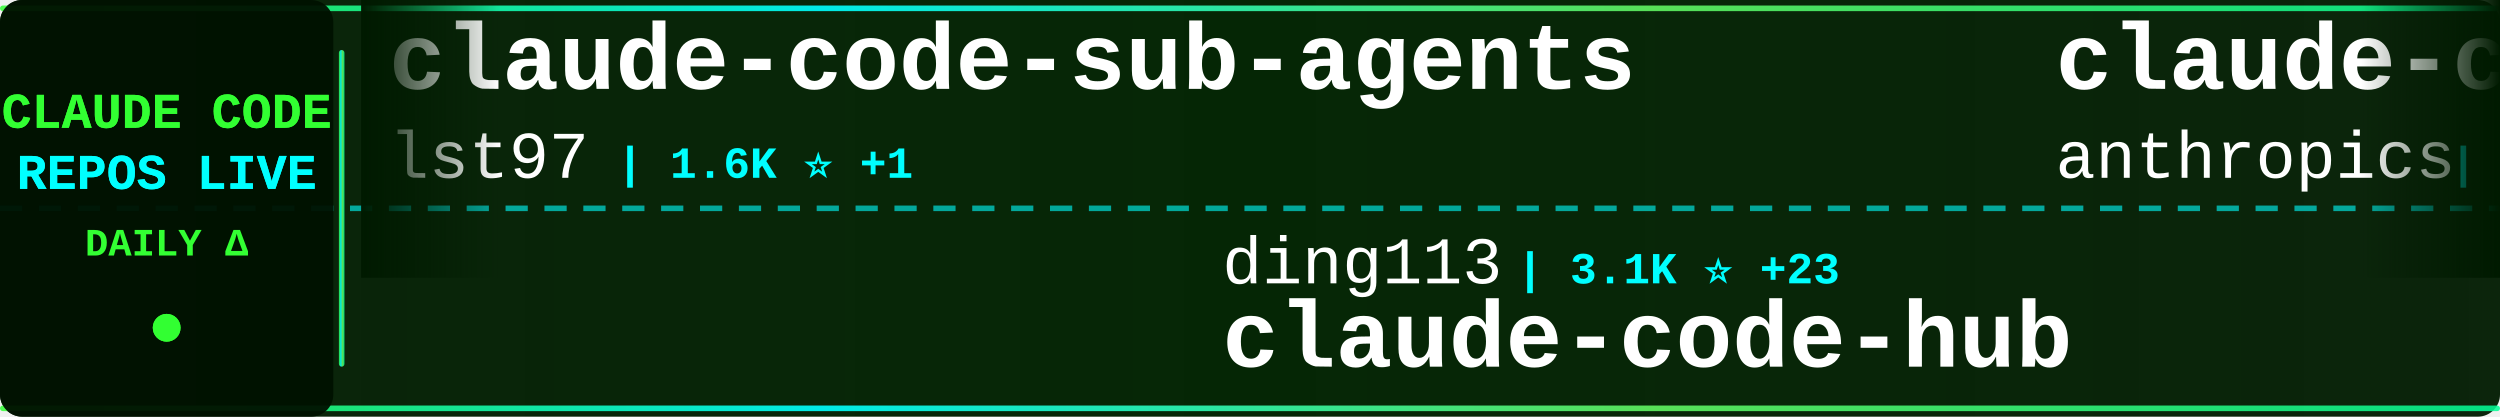
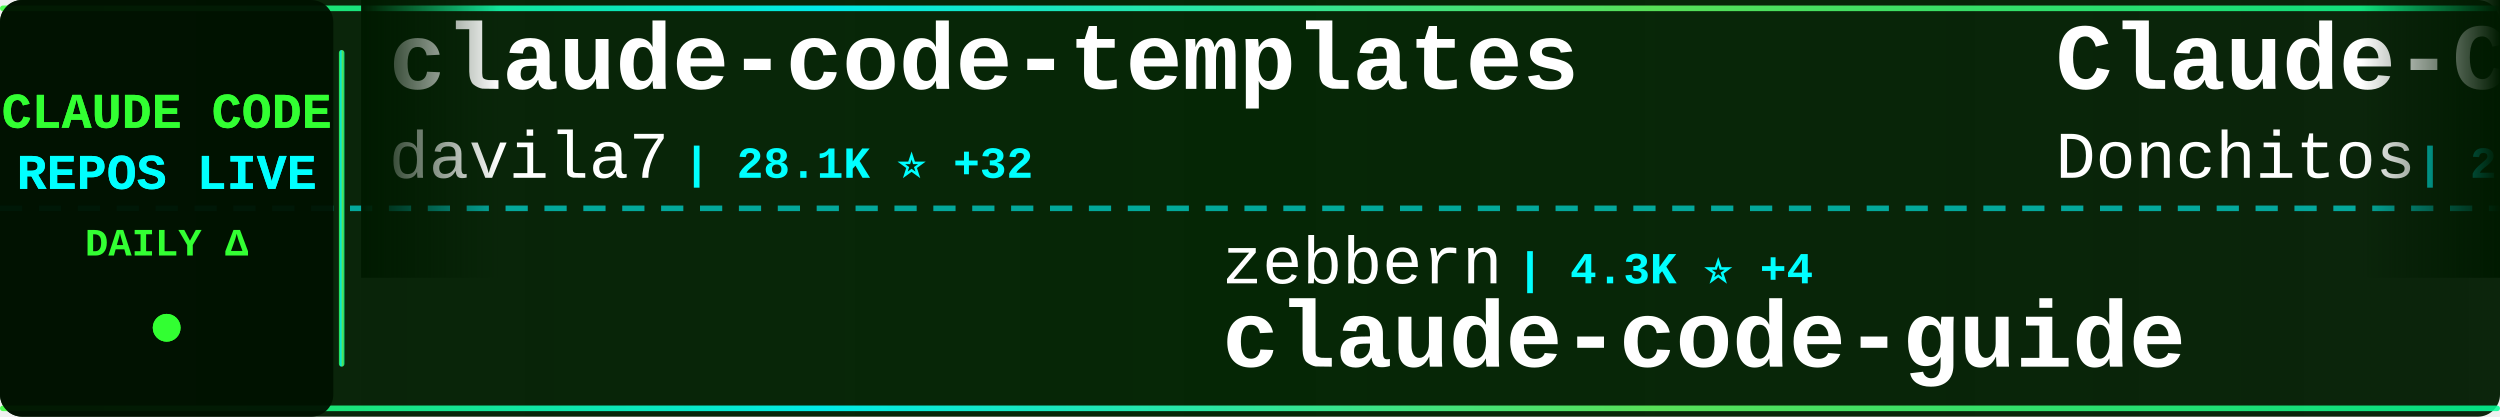
<svg xmlns="http://www.w3.org/2000/svg" width="900" height="150">
  <defs>
    <linearGradient id="tickerBg" x1="0%" y1="0%" x2="100%" y2="0%">
      <stop offset="0%" style="stop-color:#001a00;stop-opacity:0.95" />
      <stop offset="50%" style="stop-color:#002200;stop-opacity:0.98" />
      <stop offset="100%" style="stop-color:#001a00;stop-opacity:0.95" />
    </linearGradient>
    <linearGradient id="borderGrad" x1="0%" y1="0%" x2="100%" y2="0%">
      <stop offset="0%" style="stop-color:#33ff33;stop-opacity:0.85">
        <animate attributeName="stop-opacity" values="0.85;1;0.85" dur="2s" repeatCount="indefinite" />
      </stop>
      <stop offset="33%" style="stop-color:#00ffff;stop-opacity:0.9">
        <animate attributeName="stop-opacity" values="0.9;1;0.9" dur="2.2s" repeatCount="indefinite" />
      </stop>
      <stop offset="66%" style="stop-color:#66ff66;stop-opacity:0.85">
        <animate attributeName="stop-opacity" values="0.85;1;0.85" dur="1.8s" repeatCount="indefinite" />
      </stop>
      <stop offset="100%" style="stop-color:#00ff99;stop-opacity:0.85">
        <animate attributeName="stop-opacity" values="0.85;1;0.85" dur="2s" repeatCount="indefinite" />
      </stop>
    </linearGradient>
    <filter id="textGlow">
      <feGaussianBlur stdDeviation="0.1" result="coloredBlur" />
      <feMerge>
        <feMergeNode in="coloredBlur" />
        <feMergeNode in="SourceGraphic" />
      </feMerge>
    </filter>
    <filter id="metricGlow">
      <feGaussianBlur stdDeviation="0.2" result="coloredBlur" />
      <feMerge>
        <feMergeNode in="coloredBlur" />
        <feMergeNode in="SourceGraphic" />
      </feMerge>
    </filter>
    <linearGradient id="leftFade" x1="0%" y1="0%" x2="100%" y2="0%">
      <stop offset="0%" style="stop-color:#001a00;stop-opacity:1" />
      <stop offset="100%" style="stop-color:#001a00;stop-opacity:0" />
    </linearGradient>
    <linearGradient id="rightFade" x1="0%" y1="0%" x2="100%" y2="0%">
      <stop offset="0%" style="stop-color:#001a00;stop-opacity:0" />
      <stop offset="100%" style="stop-color:#001a00;stop-opacity:1" />
    </linearGradient>
  </defs>
  <rect width="900" height="150" fill="url(#tickerBg)" rx="8" />
  <rect x="0" y="2" width="900" height="2" fill="url(#borderGrad)" rx="1" />
  <rect x="0" y="146" width="900" height="2" fill="url(#borderGrad)" rx="1" />
  <line x1="0" y1="75" x2="900" y2="75" stroke="#00ffff" stroke-width="2" stroke-dasharray="8 6" opacity="0.6" />
  <rect x="0" y="0" width="120" height="150" fill="#001100" opacity="0.95" rx="8" />
  <text x="60" y="46" font-family="'Courier New', monospace" font-size="18" font-weight="bold" fill="#33ff33" text-anchor="middle" filter="url(#textGlow)">
    CLAUDE CODE
  </text>
  <text x="60" y="68" font-family="'Courier New', monospace" font-size="18" font-weight="bold" fill="#00ffff" text-anchor="middle" filter="url(#textGlow)">
    REPOS LIVE
  </text>
  <text x="60" y="92" font-family="'Courier New', monospace" font-size="14" font-weight="bold" fill="#33ff33" text-anchor="middle">
    DAILY Δ
  </text>
  <circle cx="60" cy="118" r="5" fill="#33ff33" filter="url(#metricGlow)">
    <animate attributeName="r" values="4;6;4" dur="1.5s" repeatCount="indefinite" />
    <animate attributeName="opacity" values="0.6;1;0.6" dur="1.5s" repeatCount="indefinite" />
  </circle>
  <rect x="122" y="18" width="2" height="114" fill="url(#borderGrad)" rx="1" />
  <clipPath id="tickerClip">
    <rect x="130" y="0" width="770" height="150" />
  </clipPath>
  <g clip-path="url(#tickerClip)">
    <g id="tickerItems">
      <animateTransform attributeName="transform" attributeType="XML" type="translate" from="0 0" to="-3000 0" dur="54s" repeatCount="indefinite" />
      <g transform="translate(0, 0)">
-         <text x="140" y="32" font-family="'Courier New', monospace" font-size="34" font-weight="bold" fill="#ffffff">claude-code-sub-agents</text>
-         <text x="140" y="64" font-family="'Courier New', monospace" font-size="24" font-weight="normal" fill="#ffffff" opacity="1.0">lst97</text>
-         <text x="222" y="64" font-family="'Courier New', monospace" font-size="16" font-weight="bold" fill="#00ffff"> | 1.6K ⭐ +1</text>
+         <text x="140" y="32" font-family="'Courier New', monospace" font-size="34" font-weight="bold" fill="#ffffff">claude-code-templates</text>
+         <text x="140" y="64" font-family="'Courier New', monospace" font-size="24" font-weight="normal" fill="#ffffff" opacity="1.0">davila7</text>
+         <text x="246" y="64" font-family="'Courier New', monospace" font-size="16" font-weight="bold" fill="#00ffff"> | 28.1K ⭐ +32</text>
      </g>
      <g transform="translate(300, 0)">
-         <text x="140" y="102" font-family="'Courier New', monospace" font-size="24" font-weight="normal" fill="#ffffff" opacity="1.0">ding113</text>
-         <text x="246" y="102" font-family="'Courier New', monospace" font-size="16" font-weight="bold" fill="#00ffff"> | 3.1K ⭐ +23</text>
-         <text x="140" y="132" font-family="'Courier New', monospace" font-size="34" font-weight="bold" fill="#ffffff">claude-code-hub</text>
+         <text x="140" y="102" font-family="'Courier New', monospace" font-size="24" font-weight="normal" fill="#ffffff" opacity="1.0">zebbern</text>
+         <text x="246" y="102" font-family="'Courier New', monospace" font-size="16" font-weight="bold" fill="#00ffff"> | 4.3K ⭐ +4</text>
+         <text x="140" y="132" font-family="'Courier New', monospace" font-size="34" font-weight="bold" fill="#ffffff">claude-code-guide</text>
      </g>
      <g transform="translate(600, 0)">
-         <text x="140" y="32" font-family="'Courier New', monospace" font-size="34" font-weight="bold" fill="#ffffff">claude-code-action</text>
-         <text x="140" y="64" font-family="'Courier New', monospace" font-size="24" font-weight="normal" fill="#ffffff" opacity="1.0">anthropics</text>
-         <text x="282" y="64" font-family="'Courier New', monospace" font-size="16" font-weight="bold" fill="#00ffff"> | 8.0K ⭐ +18</text>
+         <text x="140" y="32" font-family="'Courier New', monospace" font-size="34" font-weight="bold" fill="#ffffff">Claude-Code-Game-Studios</text>
+         <text x="140" y="64" font-family="'Courier New', monospace" font-size="24" font-weight="normal" fill="#ffffff" opacity="1.0">Donchitos</text>
+         <text x="270" y="64" font-family="'Courier New', monospace" font-size="16" font-weight="bold" fill="#00ffff"> | 21.8K ⭐ +80</text>
      </g>
      <g transform="translate(900, 0)">
-         <text x="140" y="102" font-family="'Courier New', monospace" font-size="24" font-weight="normal" fill="#ffffff" opacity="1.0">https-deeplearning-ai</text>
-         <text x="414" y="102" font-family="'Courier New', monospace" font-size="16" font-weight="bold" fill="#00ffff"> | 528 ⭐</text>
-         <text x="140" y="132" font-family="'Courier New', monospace" font-size="34" font-weight="bold" fill="#ffffff">sc-claude-code-files</text>
+         <text x="140" y="102" font-family="'Courier New', monospace" font-size="24" font-weight="normal" fill="#ffffff" opacity="1.0">huangserva</text>
+         <text x="282" y="102" font-family="'Courier New', monospace" font-size="16" font-weight="bold" fill="#00ffff"> | 604 ⭐</text>
+         <text x="140" y="132" font-family="'Courier New', monospace" font-size="34" font-weight="bold" fill="#ffffff">claude-code-cli</text>
      </g>
      <g transform="translate(1200, 0)">
-         <text x="140" y="32" font-family="'Courier New', monospace" font-size="34" font-weight="bold" fill="#ffffff">claude-code-sourcemap</text>
-         <text x="140" y="64" font-family="'Courier New', monospace" font-size="24" font-weight="normal" fill="#ffffff" opacity="1.0">Hyper66666</text>
-         <text x="282" y="64" font-family="'Courier New', monospace" font-size="16" font-weight="bold" fill="#00ffff"> | 215 ⭐</text>
+         <text x="140" y="32" font-family="'Courier New', monospace" font-size="34" font-weight="bold" fill="#ffffff">oh-my-claudecode</text>
+         <text x="140" y="64" font-family="'Courier New', monospace" font-size="24" font-weight="normal" fill="#ffffff" opacity="1.0">Yeachan-Heo</text>
+         <text x="294" y="64" font-family="'Courier New', monospace" font-size="16" font-weight="bold" fill="#00ffff"> | 36.5K ⭐ +77</text>
      </g>
      <g transform="translate(1500, 0)">
-         <text x="140" y="102" font-family="'Courier New', monospace" font-size="24" font-weight="normal" fill="#ffffff" opacity="1.0">anthropics</text>
-         <text x="282" y="102" font-family="'Courier New', monospace" font-size="16" font-weight="bold" fill="#00ffff"> | 880 ⭐ +2</text>
-         <text x="140" y="132" font-family="'Courier New', monospace" font-size="34" font-weight="bold" fill="#ffffff">claude-code-base-action</text>
+         <text x="140" y="102" font-family="'Courier New', monospace" font-size="24" font-weight="normal" fill="#ffffff" opacity="1.0">sugyan</text>
+         <text x="234" y="102" font-family="'Courier New', monospace" font-size="16" font-weight="bold" fill="#00ffff"> | 1.1K ⭐ +1</text>
+         <text x="140" y="132" font-family="'Courier New', monospace" font-size="34" font-weight="bold" fill="#ffffff">claude-code-webui</text>
      </g>
      <g transform="translate(1800, 0)">
        <text x="140" y="32" font-family="'Courier New', monospace" font-size="34" font-weight="bold" fill="#ffffff">Auto-claude-code-researc...</text>
        <text x="140" y="64" font-family="'Courier New', monospace" font-size="24" font-weight="normal" fill="#ffffff" opacity="1.0">wanshuiyin</text>
-         <text x="282" y="64" font-family="'Courier New', monospace" font-size="16" font-weight="bold" fill="#00ffff"> | 12.2K ⭐ +52</text>
+         <text x="282" y="64" font-family="'Courier New', monospace" font-size="16" font-weight="bold" fill="#00ffff"> | 12.2K ⭐ +58</text>
      </g>
      <g transform="translate(2100, 0)">
-         <text x="140" y="102" font-family="'Courier New', monospace" font-size="24" font-weight="normal" fill="#ffffff" opacity="1.0">musistudio</text>
-         <text x="282" y="102" font-family="'Courier New', monospace" font-size="16" font-weight="bold" fill="#00ffff"> | 35.0K ⭐ +36</text>
-         <text x="140" y="132" font-family="'Courier New', monospace" font-size="34" font-weight="bold" fill="#ffffff">claude-code-router</text>
+         <text x="140" y="102" font-family="'Courier New', monospace" font-size="24" font-weight="normal" fill="#ffffff" opacity="1.0">https-deeplearning-ai</text>
+         <text x="414" y="102" font-family="'Courier New', monospace" font-size="16" font-weight="bold" fill="#00ffff"> | 529 ⭐ +1</text>
+         <text x="140" y="132" font-family="'Courier New', monospace" font-size="34" font-weight="bold" fill="#ffffff">sc-claude-code-files</text>
      </g>
      <g transform="translate(2400, 0)">
-         <text x="140" y="32" font-family="'Courier New', monospace" font-size="34" font-weight="bold" fill="#ffffff">claude-code-infrastructu...</text>
-         <text x="140" y="64" font-family="'Courier New', monospace" font-size="24" font-weight="normal" fill="#ffffff" opacity="1.0">diet103</text>
-         <text x="246" y="64" font-family="'Courier New', monospace" font-size="16" font-weight="bold" fill="#00ffff"> | 9.7K ⭐ +2</text>
+         <text x="140" y="32" font-family="'Courier New', monospace" font-size="34" font-weight="bold" fill="#ffffff">claude-code-showcase</text>
+         <text x="140" y="64" font-family="'Courier New', monospace" font-size="24" font-weight="normal" fill="#ffffff" opacity="1.0">ChrisWiles</text>
+         <text x="282" y="64" font-family="'Courier New', monospace" font-size="16" font-weight="bold" fill="#00ffff"> | 6.0K ⭐ +9</text>
      </g>
      <g transform="translate(2700, 0)">
-         <text x="140" y="102" font-family="'Courier New', monospace" font-size="24" font-weight="normal" fill="#ffffff" opacity="1.0">OneRedOak</text>
-         <text x="270" y="102" font-family="'Courier New', monospace" font-size="16" font-weight="bold" fill="#00ffff"> | 3.8K ⭐ +1</text>
-         <text x="140" y="132" font-family="'Courier New', monospace" font-size="34" font-weight="bold" fill="#ffffff">claude-code-workflows</text>
+         <text x="140" y="102" font-family="'Courier New', monospace" font-size="24" font-weight="normal" fill="#ffffff" opacity="1.0">hangsman</text>
+         <text x="258" y="102" font-family="'Courier New', monospace" font-size="16" font-weight="bold" fill="#00ffff"> | 786 ⭐</text>
+         <text x="140" y="132" font-family="'Courier New', monospace" font-size="34" font-weight="bold" fill="#ffffff">claude-code-source</text>
      </g>
      <g transform="translate(3000, 0)">
-         <text x="140" y="32" font-family="'Courier New', monospace" font-size="34" font-weight="bold" fill="#ffffff">claude-code-sub-agents</text>
-         <text x="140" y="64" font-family="'Courier New', monospace" font-size="24" font-weight="normal" fill="#ffffff" opacity="1.0">lst97</text>
-         <text x="222" y="64" font-family="'Courier New', monospace" font-size="16" font-weight="bold" fill="#00ffff"> | 1.6K ⭐ +1</text>
+         <text x="140" y="32" font-family="'Courier New', monospace" font-size="34" font-weight="bold" fill="#ffffff">claude-code-templates</text>
+         <text x="140" y="64" font-family="'Courier New', monospace" font-size="24" font-weight="normal" fill="#ffffff" opacity="1.0">davila7</text>
+         <text x="246" y="64" font-family="'Courier New', monospace" font-size="16" font-weight="bold" fill="#00ffff"> | 28.1K ⭐ +32</text>
      </g>
      <g transform="translate(3300, 0)">
-         <text x="140" y="102" font-family="'Courier New', monospace" font-size="24" font-weight="normal" fill="#ffffff" opacity="1.0">ding113</text>
-         <text x="246" y="102" font-family="'Courier New', monospace" font-size="16" font-weight="bold" fill="#00ffff"> | 3.1K ⭐ +23</text>
-         <text x="140" y="132" font-family="'Courier New', monospace" font-size="34" font-weight="bold" fill="#ffffff">claude-code-hub</text>
+         <text x="140" y="102" font-family="'Courier New', monospace" font-size="24" font-weight="normal" fill="#ffffff" opacity="1.0">zebbern</text>
+         <text x="246" y="102" font-family="'Courier New', monospace" font-size="16" font-weight="bold" fill="#00ffff"> | 4.3K ⭐ +4</text>
+         <text x="140" y="132" font-family="'Courier New', monospace" font-size="34" font-weight="bold" fill="#ffffff">claude-code-guide</text>
      </g>
      <g transform="translate(3600, 0)">
-         <text x="140" y="32" font-family="'Courier New', monospace" font-size="34" font-weight="bold" fill="#ffffff">claude-code-action</text>
-         <text x="140" y="64" font-family="'Courier New', monospace" font-size="24" font-weight="normal" fill="#ffffff" opacity="1.0">anthropics</text>
-         <text x="282" y="64" font-family="'Courier New', monospace" font-size="16" font-weight="bold" fill="#00ffff"> | 8.0K ⭐ +18</text>
+         <text x="140" y="32" font-family="'Courier New', monospace" font-size="34" font-weight="bold" fill="#ffffff">Claude-Code-Game-Studios</text>
+         <text x="140" y="64" font-family="'Courier New', monospace" font-size="24" font-weight="normal" fill="#ffffff" opacity="1.0">Donchitos</text>
+         <text x="270" y="64" font-family="'Courier New', monospace" font-size="16" font-weight="bold" fill="#00ffff"> | 21.8K ⭐ +80</text>
      </g>
      <g transform="translate(3900, 0)">
-         <text x="140" y="102" font-family="'Courier New', monospace" font-size="24" font-weight="normal" fill="#ffffff" opacity="1.0">https-deeplearning-ai</text>
-         <text x="414" y="102" font-family="'Courier New', monospace" font-size="16" font-weight="bold" fill="#00ffff"> | 528 ⭐</text>
-         <text x="140" y="132" font-family="'Courier New', monospace" font-size="34" font-weight="bold" fill="#ffffff">sc-claude-code-files</text>
+         <text x="140" y="102" font-family="'Courier New', monospace" font-size="24" font-weight="normal" fill="#ffffff" opacity="1.0">huangserva</text>
+         <text x="282" y="102" font-family="'Courier New', monospace" font-size="16" font-weight="bold" fill="#00ffff"> | 604 ⭐</text>
+         <text x="140" y="132" font-family="'Courier New', monospace" font-size="34" font-weight="bold" fill="#ffffff">claude-code-cli</text>
      </g>
    </g>
  </g>
  <rect x="130" y="0" width="50" height="100" fill="url(#leftFade)" />
  <rect x="850" y="0" width="50" height="100" fill="url(#rightFade)" />
</svg>
